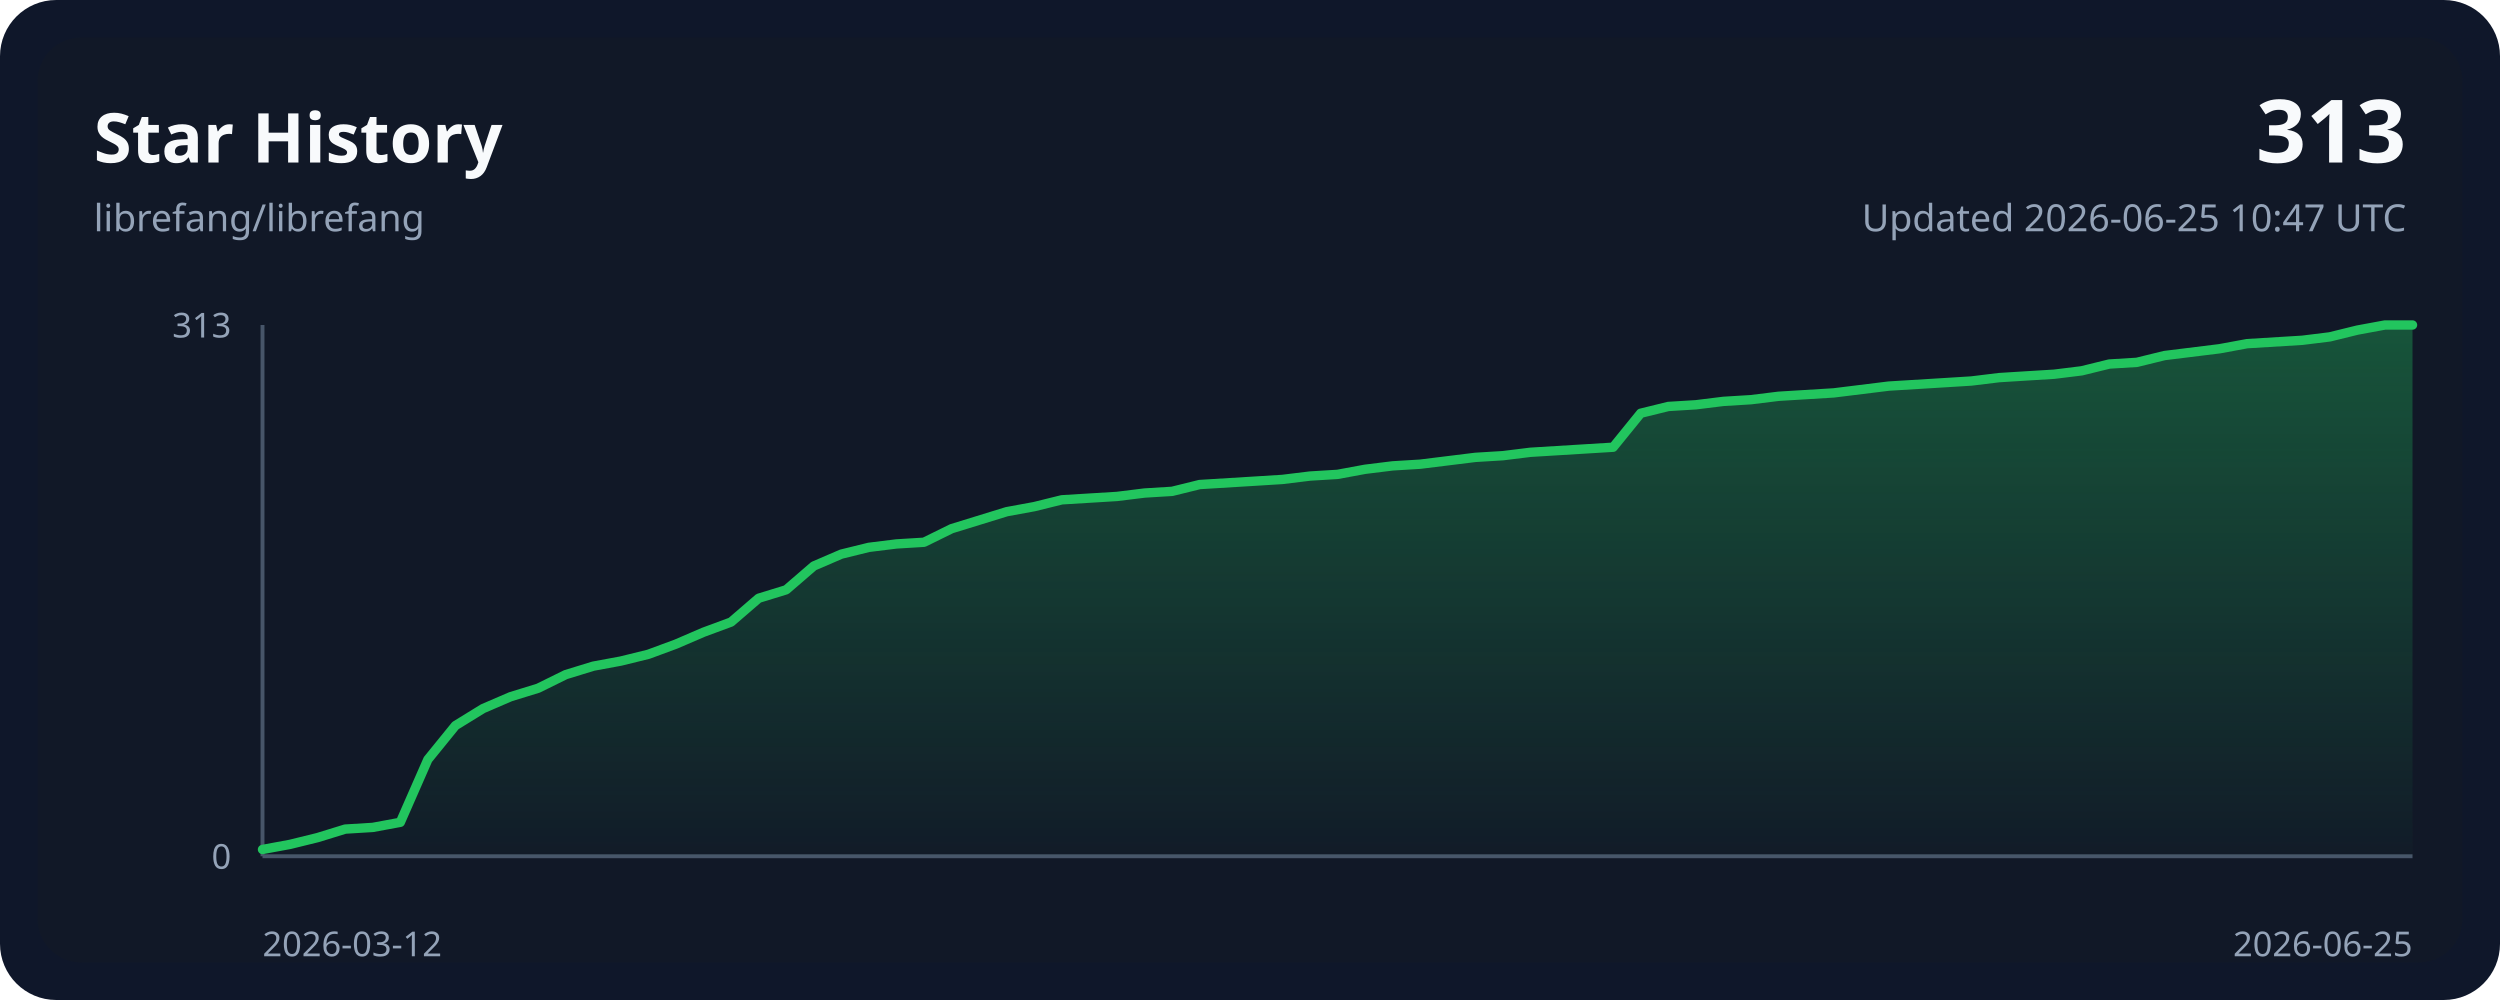
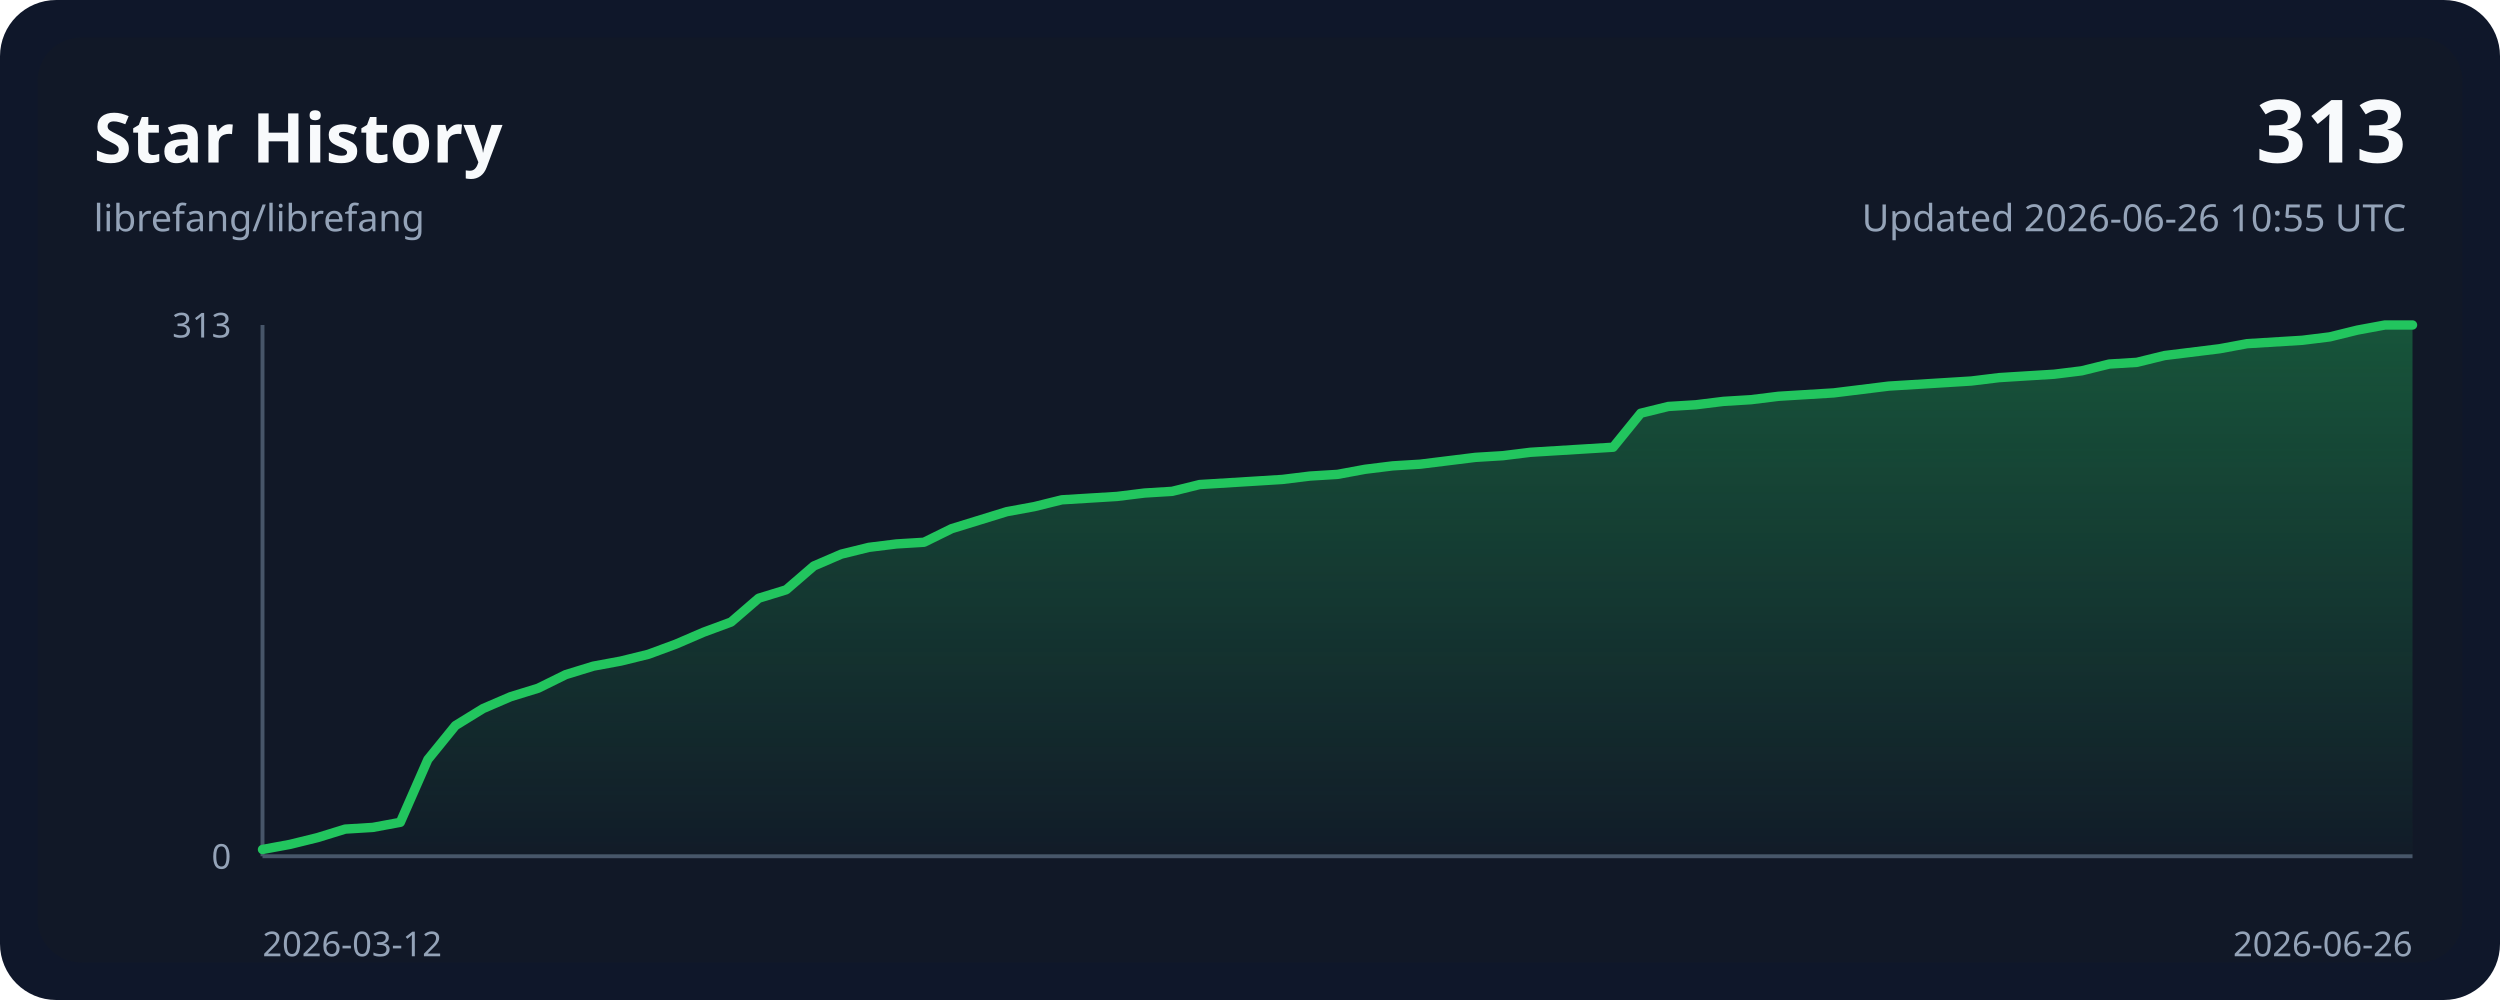
<svg xmlns="http://www.w3.org/2000/svg" width="800" height="320" viewBox="0 0 800 320" role="img">
  <style>
    .bg { fill: #0f172a; }
    .panel { fill: #111827; }
    .grid { stroke: #243244; stroke-width: 1; }
    .axis { stroke: #475569; stroke-width: 1.25; }
    .line { fill: none; stroke: #22c55e; stroke-width: 3; stroke-linecap: round; stroke-linejoin: round; }
    .area { fill: url(#areaGradient); }
    .title { font: 700 22px ui-sans-serif, system-ui, sans-serif; fill: #f8fafc; }
    .subtitle { font: 400 12px ui-sans-serif, system-ui, sans-serif; fill: #94a3b8; }
    .axis-label { font: 400 11px ui-sans-serif, system-ui, sans-serif; fill: #94a3b8; }
    .value { font: 700 28px ui-sans-serif, system-ui, sans-serif; fill: #f8fafc; }
  </style>
  <defs>
    <linearGradient id="areaGradient" x1="0" x2="0" y1="0" y2="1">
      <stop offset="0%" stop-color="#22c55e" stop-opacity="0.35" />
      <stop offset="100%" stop-color="#22c55e" stop-opacity="0.02" />
    </linearGradient>
  </defs>
  <rect width="800" height="320" rx="18" class="bg" />
  <rect x="12" y="12" width="776" height="296" rx="14" class="panel" />
  <text x="30" y="52" class="title">Star History</text>
  <text x="30" y="74" class="subtitle">librefang/librefang</text>
  <text x="770" y="52" class="value" text-anchor="end">313</text>
-   <text x="770" y="74" class="subtitle" text-anchor="end">Updated 2026-06-25 10:47 UTC</text>
+   <text x="770" y="74" class="subtitle" text-anchor="end">Updated 2026-06-26 10:55 UTC</text>
  <line x1="84" y1="274.00" x2="772.00" y2="274.00" class="axis" />
  <line x1="84" y1="104.00" x2="84" y2="274.00" class="axis" />
  <path d="M 84.00,274.00 L 84.00,271.83 L 92.82,270.20 L 101.64,268.03 L 110.46,265.31 L 119.28,264.77 L 128.10,263.14 L 136.92,243.04 L 145.74,232.18 L 154.56,226.75 L 163.38,222.95 L 172.21,220.23 L 181.03,215.88 L 189.85,213.17 L 198.67,211.54 L 207.49,209.37 L 216.31,206.11 L 225.13,202.31 L 233.95,199.05 L 242.77,191.44 L 251.59,188.73 L 260.41,181.12 L 269.23,177.32 L 278.05,175.15 L 286.87,174.06 L 295.69,173.52 L 304.51,169.18 L 313.33,166.46 L 322.15,163.74 L 330.97,162.12 L 339.79,159.94 L 348.62,159.40 L 357.44,158.86 L 366.26,157.77 L 375.08,157.23 L 383.90,155.05 L 392.72,154.51 L 401.54,153.97 L 410.36,153.42 L 419.18,152.34 L 428.00,151.80 L 436.82,150.17 L 445.64,149.08 L 454.46,148.54 L 463.28,147.45 L 472.10,146.36 L 480.92,145.82 L 489.74,144.73 L 498.56,144.19 L 507.38,143.65 L 516.21,143.11 L 525.03,132.24 L 533.85,130.07 L 542.67,129.53 L 551.49,128.44 L 560.31,127.90 L 569.13,126.81 L 577.95,126.27 L 586.77,125.73 L 595.59,124.64 L 604.41,123.55 L 613.23,123.01 L 622.05,122.47 L 630.87,121.92 L 639.69,120.84 L 648.51,120.29 L 657.33,119.75 L 666.15,118.66 L 674.97,116.49 L 683.79,115.95 L 692.62,113.78 L 701.44,112.69 L 710.26,111.60 L 719.08,109.97 L 727.90,109.43 L 736.72,108.89 L 745.54,107.80 L 754.36,105.63 L 763.18,104.00 L 772.00,104.00 L 772.00,274.00 Z" class="area" />
  <polyline points="84.00,271.83 92.82,270.20 101.64,268.03 110.46,265.31 119.28,264.77 128.10,263.14 136.92,243.04 145.74,232.18 154.56,226.75 163.38,222.95 172.21,220.23 181.03,215.88 189.85,213.17 198.67,211.54 207.49,209.37 216.31,206.11 225.13,202.31 233.95,199.05 242.77,191.44 251.59,188.73 260.41,181.12 269.23,177.32 278.05,175.15 286.87,174.06 295.69,173.52 304.51,169.18 313.33,166.46 322.15,163.74 330.97,162.12 339.79,159.94 348.62,159.40 357.44,158.86 366.26,157.77 375.08,157.23 383.90,155.05 392.72,154.51 401.54,153.97 410.36,153.42 419.18,152.34 428.00,151.80 436.82,150.17 445.64,149.08 454.46,148.54 463.28,147.45 472.10,146.36 480.92,145.82 489.74,144.73 498.56,144.19 507.38,143.65 516.21,143.11 525.03,132.24 533.85,130.07 542.67,129.53 551.49,128.44 560.31,127.90 569.13,126.81 577.95,126.27 586.77,125.73 595.59,124.64 604.41,123.55 613.23,123.01 622.05,122.47 630.87,121.92 639.69,120.84 648.51,120.29 657.33,119.75 666.15,118.66 674.97,116.49 683.79,115.95 692.62,113.78 701.44,112.69 710.26,111.60 719.08,109.97 727.90,109.43 736.72,108.89 745.54,107.80 754.36,105.63 763.18,104.00 772.00,104.00" class="line" />
  <text x="84" y="306" class="axis-label" text-anchor="start">2026-03-12</text>
-   <text x="772.00" y="306" class="axis-label" text-anchor="end">2026-06-25</text>
+   <text x="772.00" y="306" class="axis-label" text-anchor="end">2026-06-26</text>
  <text x="74" y="108.00" class="axis-label" text-anchor="end">313</text>
  <text x="74" y="278.00" class="axis-label" text-anchor="end">0</text>
</svg>
